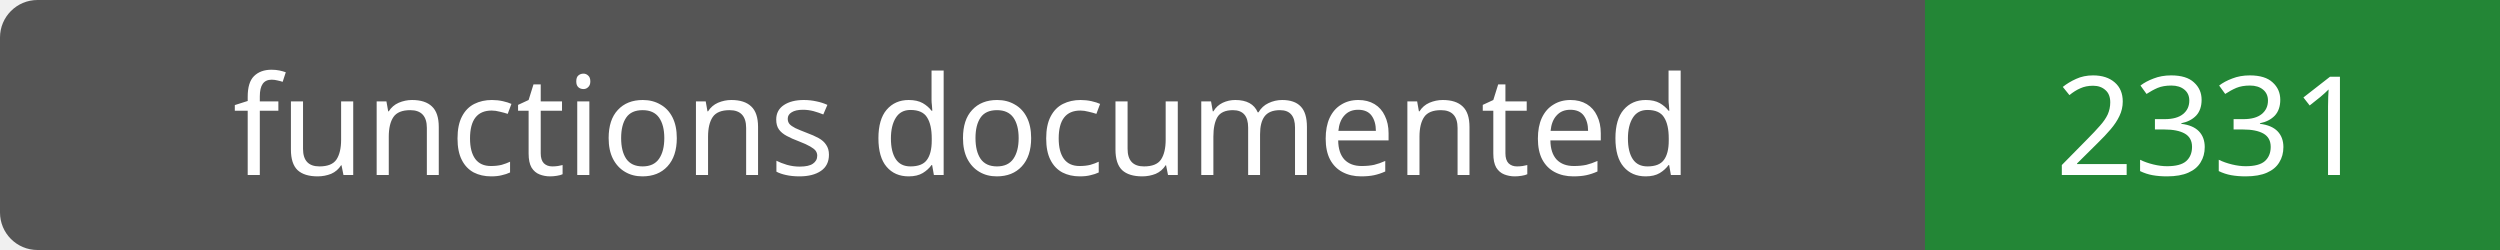
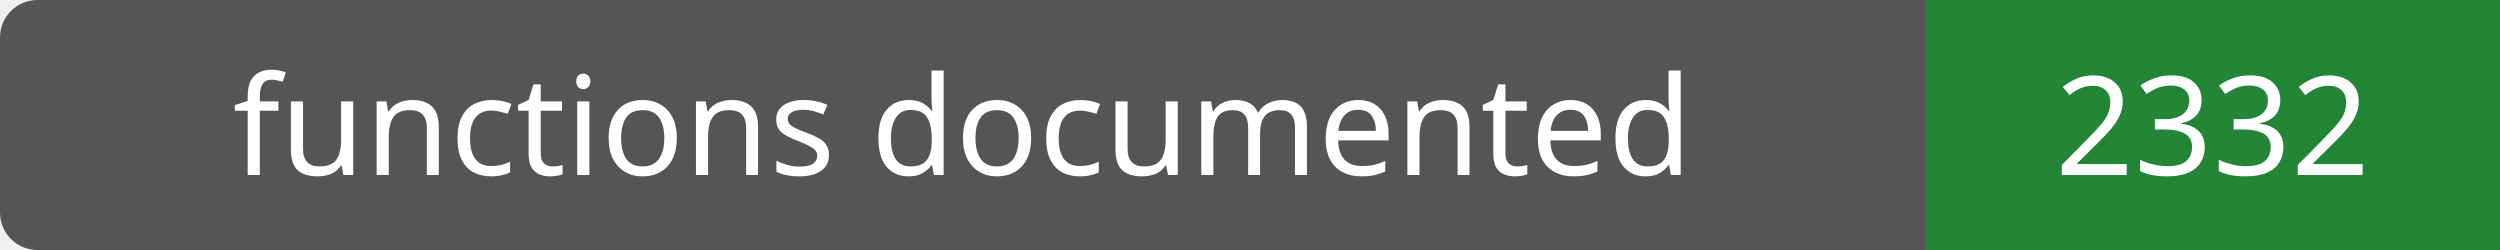
- <svg xmlns="http://www.w3.org/2000/svg" width="200" height="20" role="img" aria-label="functions documented: 2331">
+ <svg xmlns="http://www.w3.org/2000/svg" width="200" height="20" role="img" aria-label="functions documented: 2332">
  <rect width="200" height="20" rx="3" fill="#555" />
  <path fill="#238636" d="M154 0h46v20H154z" />
  <g fill="#fff" text-anchor="middle" font-family="Verdana,sans-serif" font-size="11">
    <text x="77.0" y="14">functions documented</text>
-     <text x="177.0" y="14">2331</text>
+     <text x="177.0" y="14">2332</text>
  </g>
</svg>
